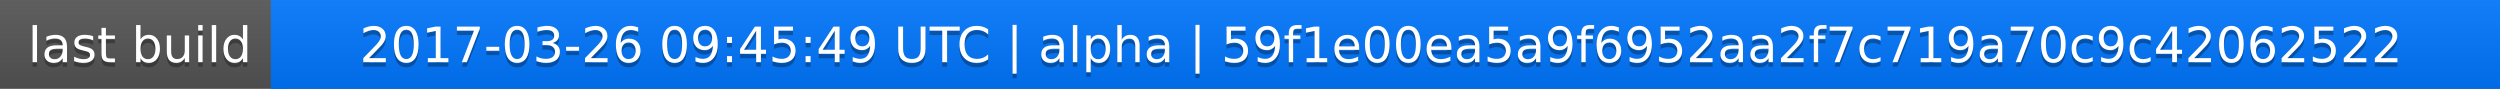
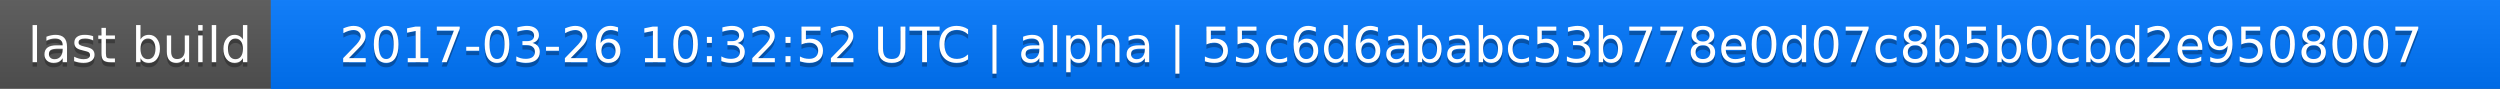
<svg xmlns="http://www.w3.org/2000/svg" width="563" height="20">
  <linearGradient id="a" x2="0" y2="100%">
    <stop offset="0" stop-color="#bbb" stop-opacity=".1" />
    <stop offset="1" stop-opacity=".1" />
  </linearGradient>
  <rect rx="0" width="563" height="20" fill="#555" />
  <rect rx="0" x="61" width="502" height="20" fill="#07f" />
  <path fill="#07f" d="M61 0h4v20h-4z" />
  <rect rx="0" width="563" height="20" fill="url(#a)" />
  <g fill="#fff" text-anchor="middle" font-family="DejaVu Sans,Verdana,Geneva,sans-serif" font-size="11">
    <text x="31.5" y="15" fill="#010101" fill-opacity=".3">last build</text>
    <text x="31.5" y="14">last build</text>
-     <text x="311" y="15" fill="#010101" fill-opacity=".3">2017-03-26 09:45:49 UTC | alpha | 59f1e00ea5a9f6952aa2f7c719a70c9c42062522</text>
-     <text x="311" y="14">2017-03-26 09:45:49 UTC | alpha | 59f1e00ea5a9f6952aa2f7c719a70c9c42062522</text>
+     <text x="311" y="15" fill="#010101" fill-opacity=".3">2017-03-26 10:32:52 UTC | alpha | 55c6d6ababc53b778e0d07c8b5b0cbd2e9508007</text>
+     <text x="311" y="14">2017-03-26 10:32:52 UTC | alpha | 55c6d6ababc53b778e0d07c8b5b0cbd2e9508007</text>
  </g>
</svg>
